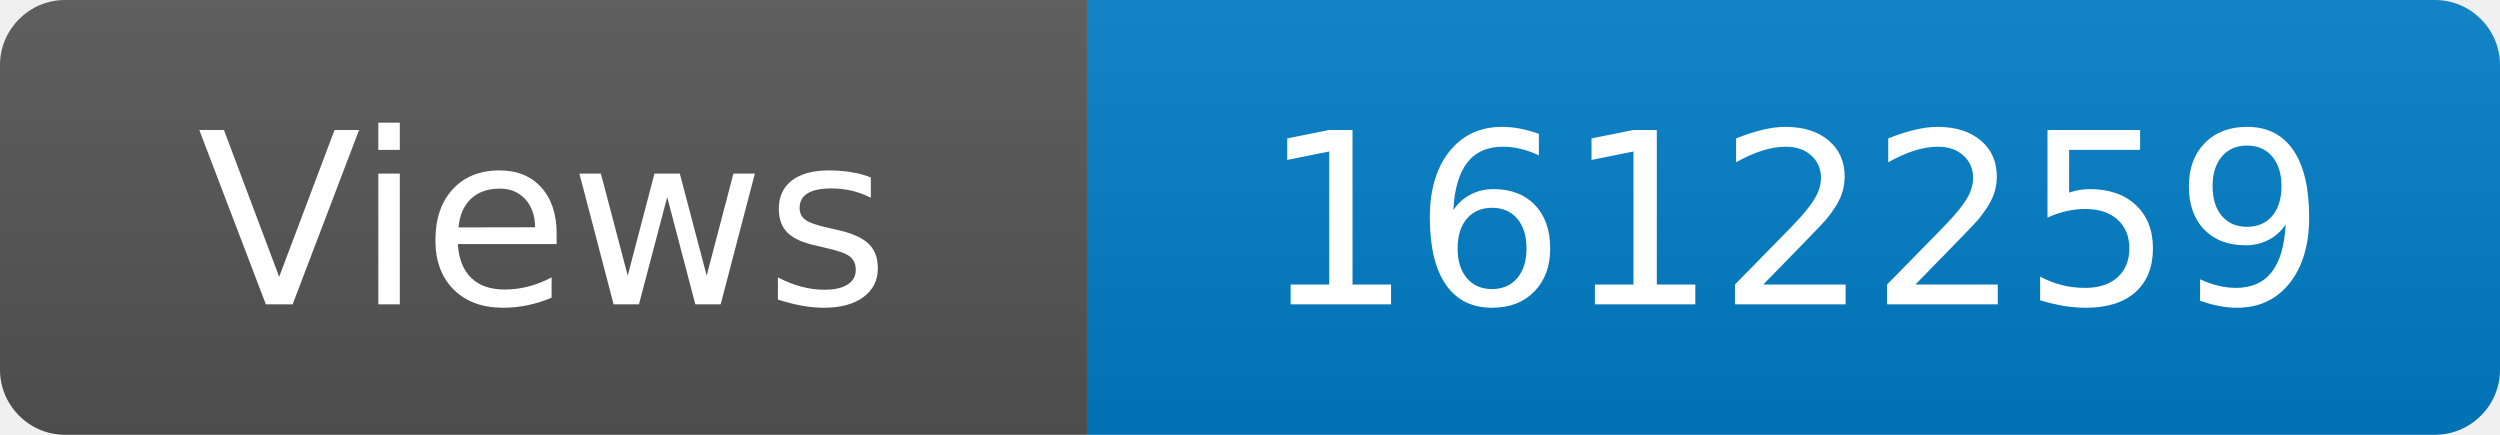
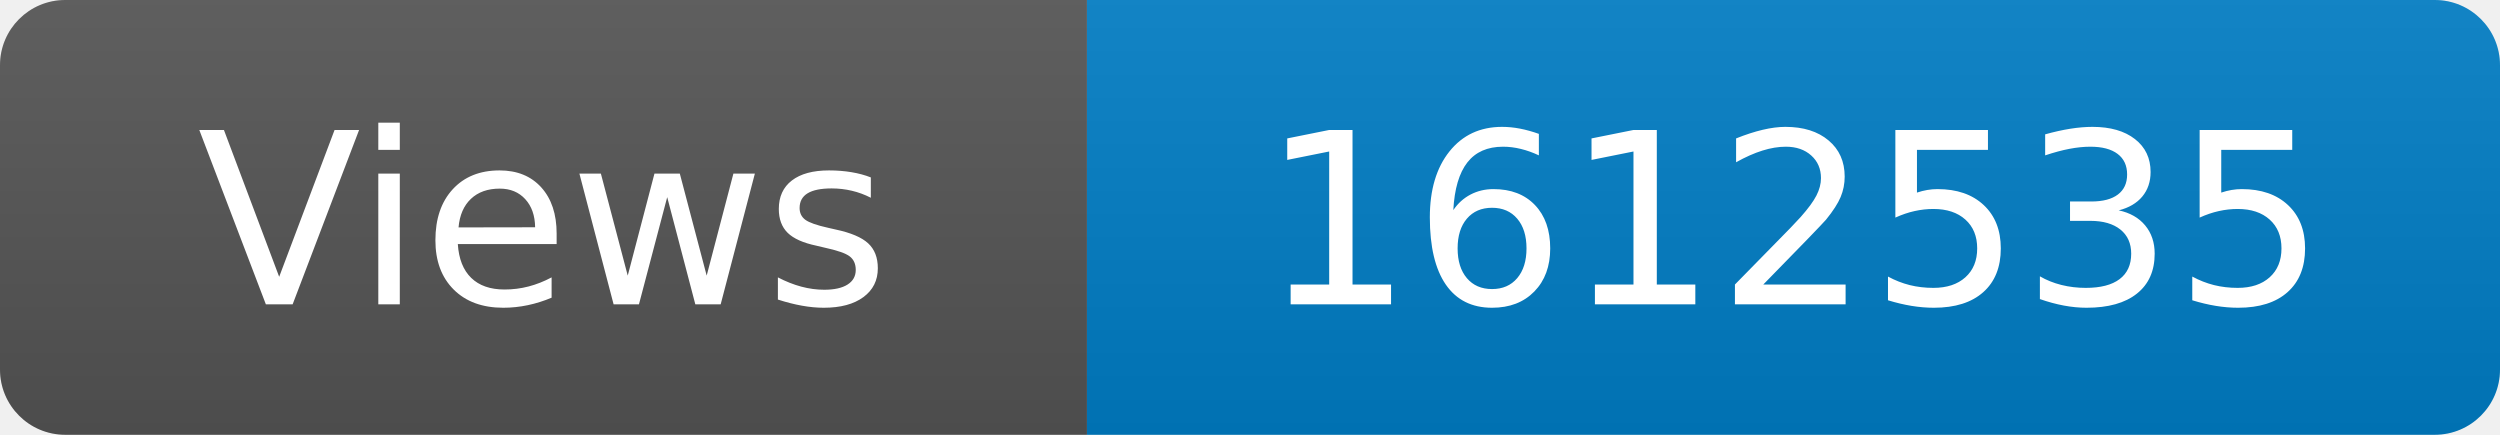
<svg xmlns="http://www.w3.org/2000/svg" width="115" height="20" role="img" aria-label="Maintained?: yes">
  <linearGradient id="s" x2="0" y2="100%">
    <stop offset="0" stop-color="#bbb" stop-opacity=".1" />
    <stop offset="1" stop-opacity=".1" />
  </linearGradient>
  <clipPath id="r">
    <rect width="115" height="20" rx="3" fill="#fff" />
  </clipPath>
  <g clip-path="url(#r)">
    <rect width="50" height="20" fill="#555" />
    <rect x="50" width="160" height="20" fill="#007ec6" />
    <rect width="115" height="20" fill="url(#s)" />
  </g>
  <g fill="#fff" text-anchor="middle" font-family="Verdana,Geneva,DejaVu Sans,sans-serif" font-size="110">
    <text x="250" y="140" transform="scale(.1)" fill="#fff">Views</text>
-     <text x="825" y="140" transform="scale(.1)" fill="#fff">1612259</text>
+     <text x="825" y="140" transform="scale(.1)" fill="#fff">1612535</text>
  </g>
</svg>
